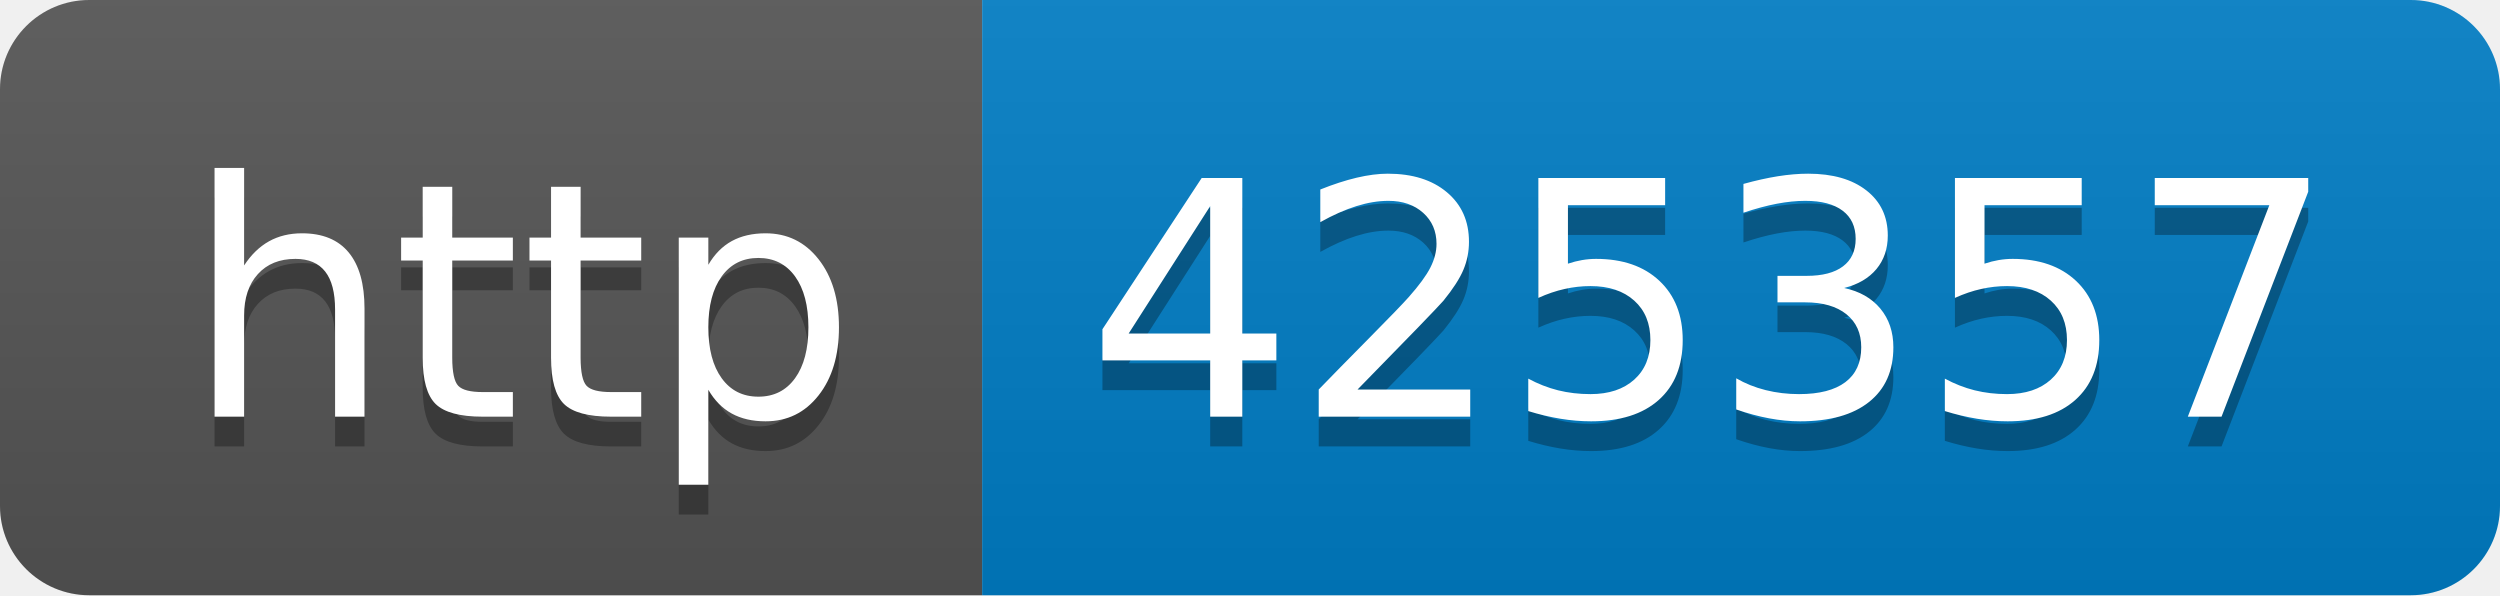
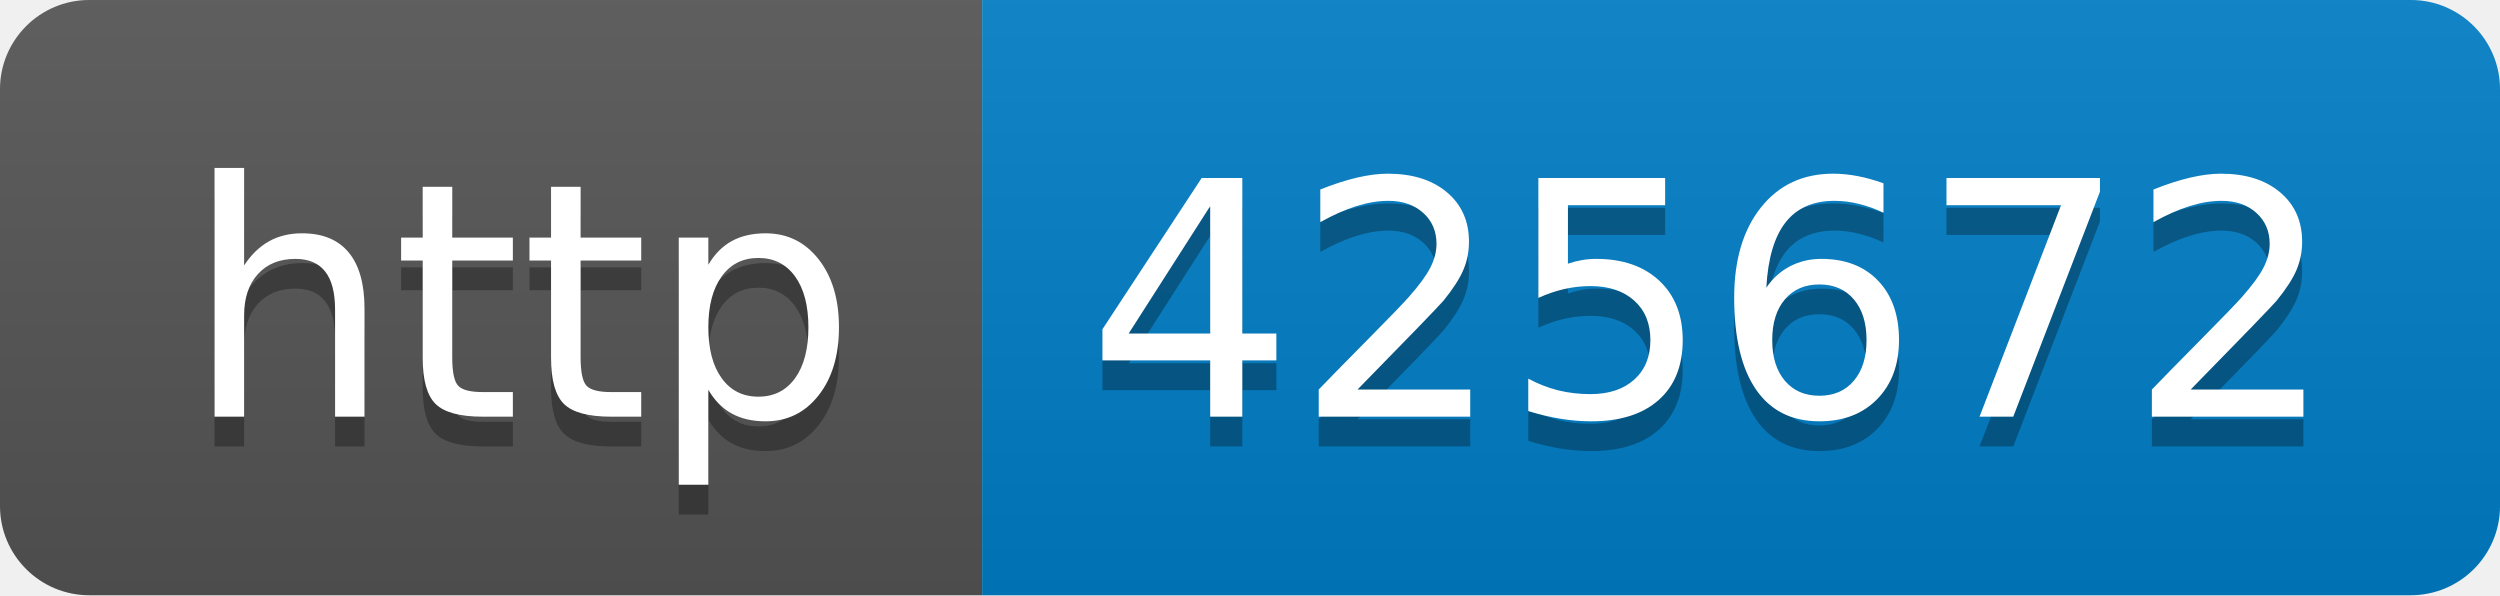
- <svg xmlns="http://www.w3.org/2000/svg" width="84" height="20" role="img" aria-label="http: 425357">
+ <svg xmlns="http://www.w3.org/2000/svg" width="84" height="20" role="img" aria-label="http: 425672">
  <linearGradient id="s" x2="0" y2="100%">
    <stop offset="0" stop-color="#bbb" stop-opacity=".1" />
    <stop offset="1" stop-opacity=".1" />
  </linearGradient>
  <clipPath id="r">
    <rect width="84" height="20" rx="3" fill="#fff" />
  </clipPath>
  <g clip-path="url(#r)">
    <rect width="33" height="20" fill="#555" />
    <rect x="33" width="51" height="20" fill="#007ec6" />
    <rect width="84" height="20" fill="url(#s)" />
  </g>
  <g fill="#fff" text-anchor="middle" font-family="Verdana,Geneva,DejaVu Sans,sans-serif" text-rendering="geometricPrecision" font-size="110">
    <text aria-hidden="true" x="175" y="150" fill="#010101" fill-opacity=".3" transform="scale(.1)" textLength="230">http</text>
    <text x="175" y="140" transform="scale(.1)" fill="#fff" textLength="230">http</text>
-     <text aria-hidden="true" x="575" y="150" fill="#010101" fill-opacity=".3" transform="scale(.1)" textLength="410">425357</text>
-     <text x="575" y="140" transform="scale(.1)" fill="#fff" textLength="410">425357</text>
+     <text aria-hidden="true" x="575" y="150" fill="#010101" fill-opacity=".3" transform="scale(.1)" textLength="410">425672</text>
+     <text x="575" y="140" transform="scale(.1)" fill="#fff" textLength="410">425672</text>
  </g>
</svg>
